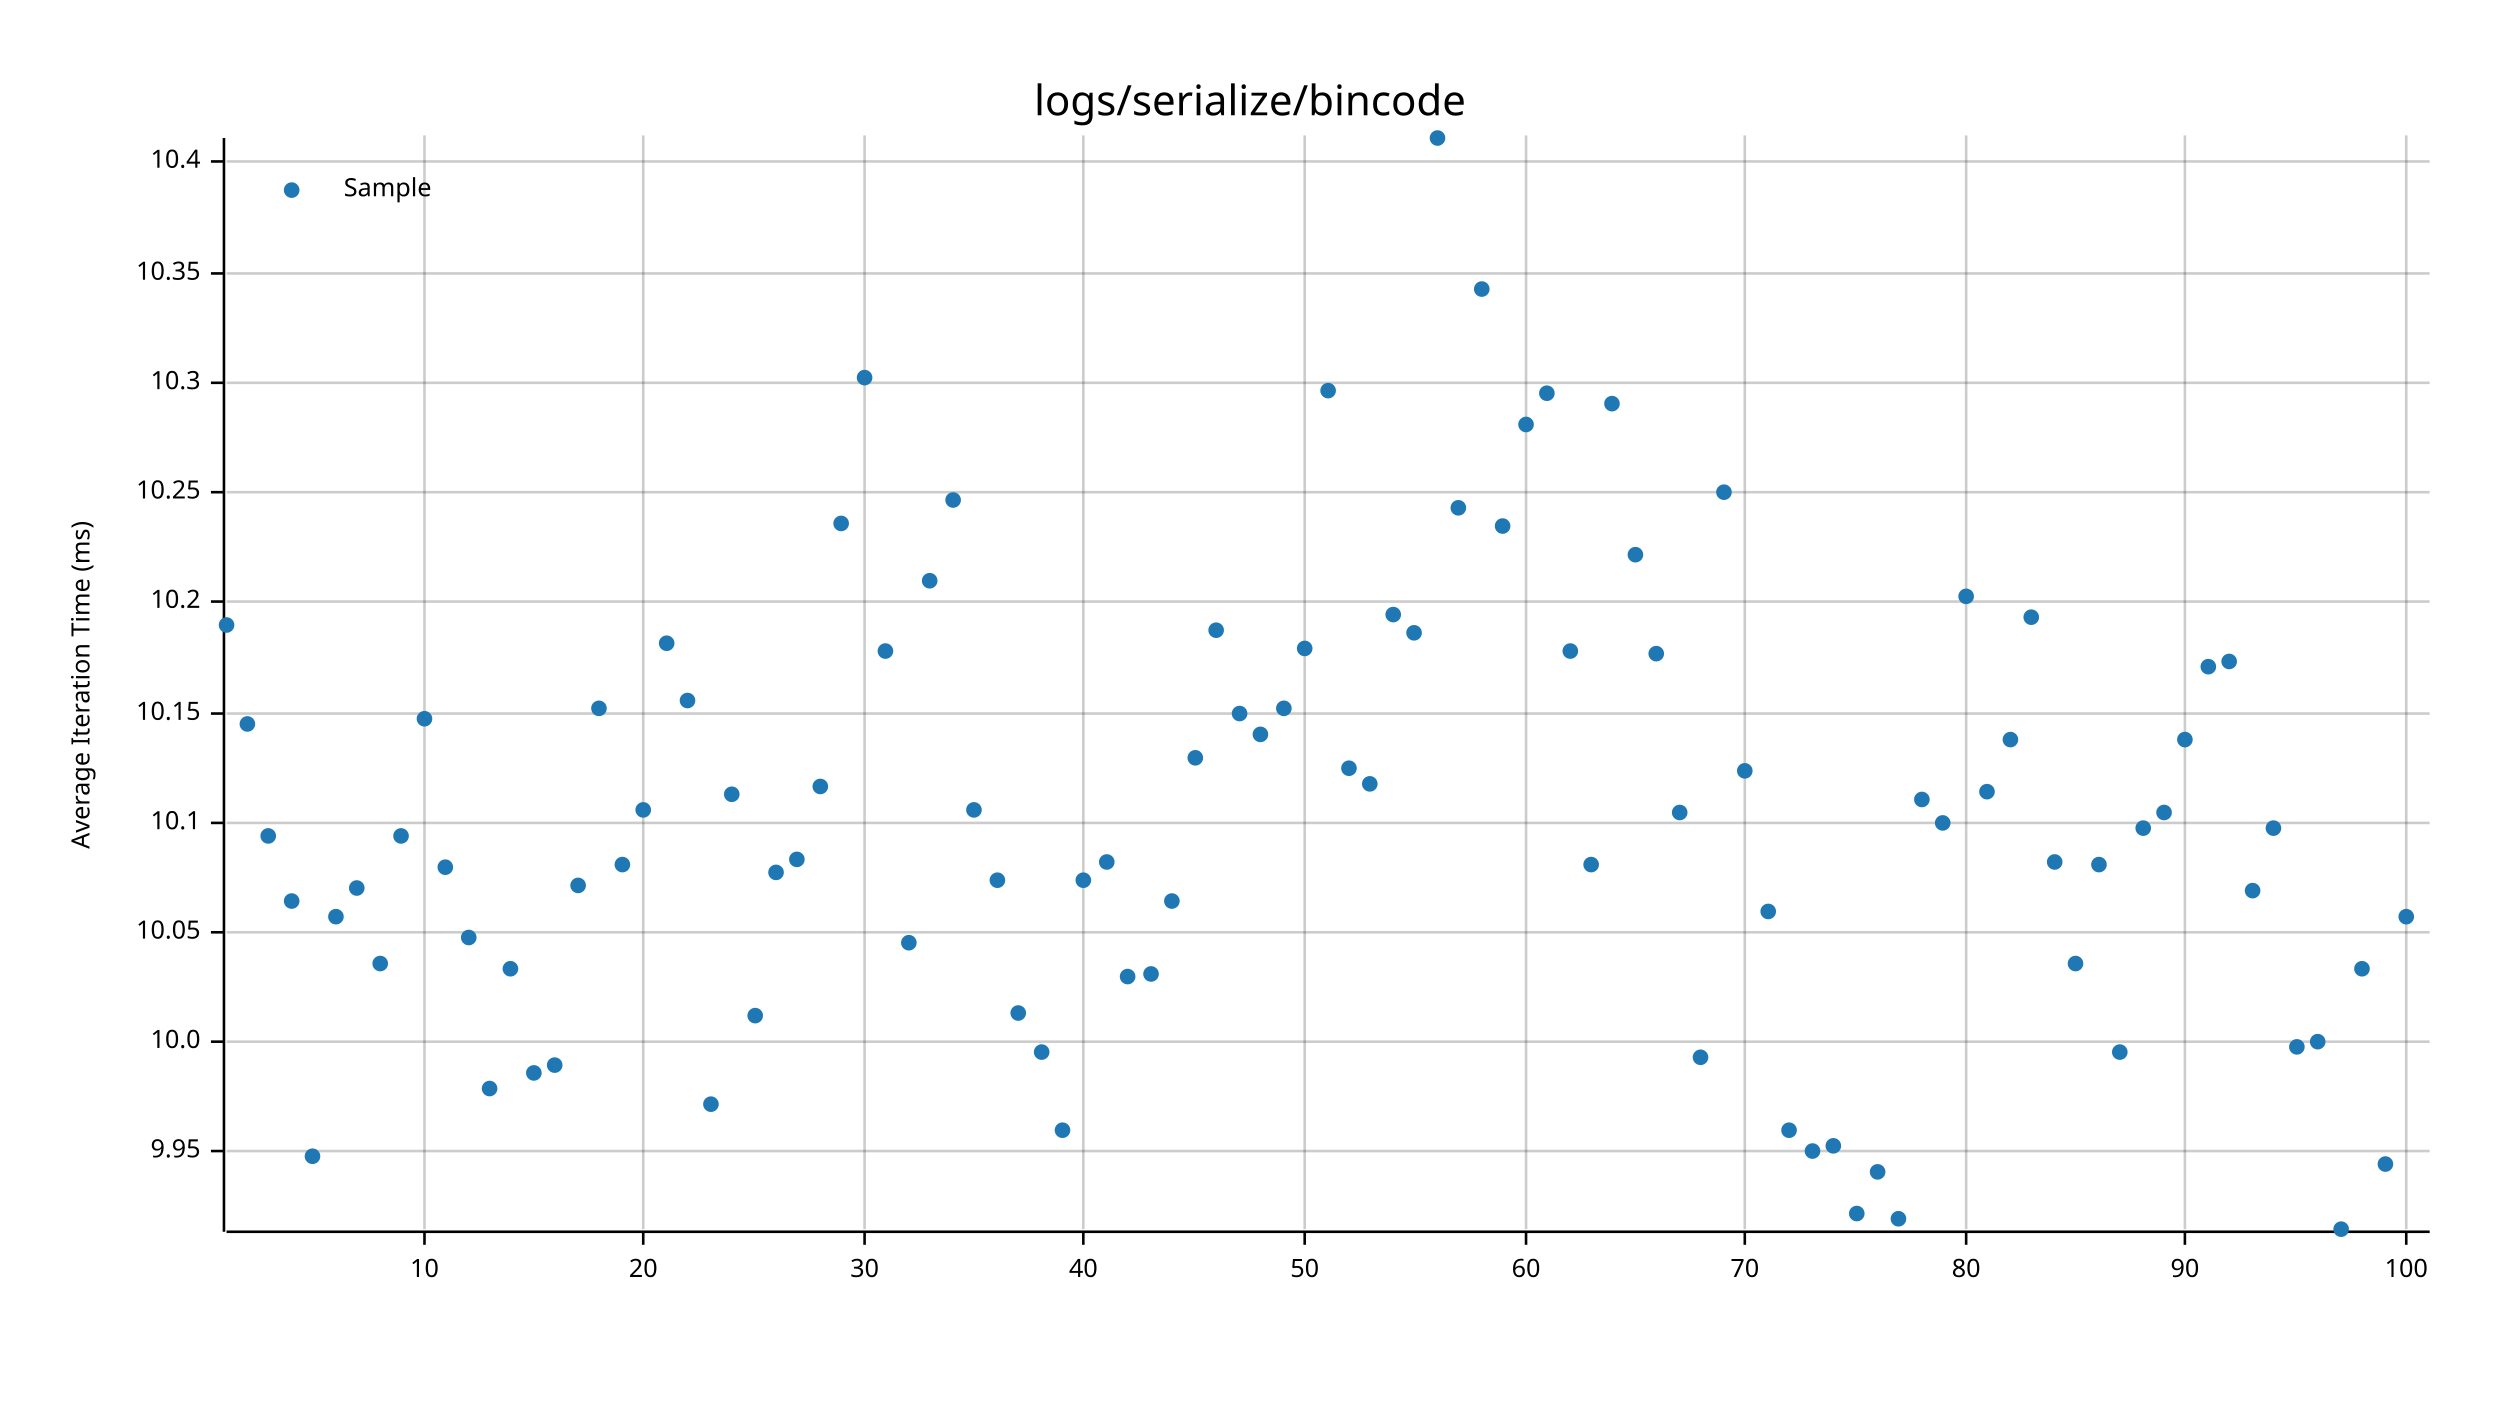
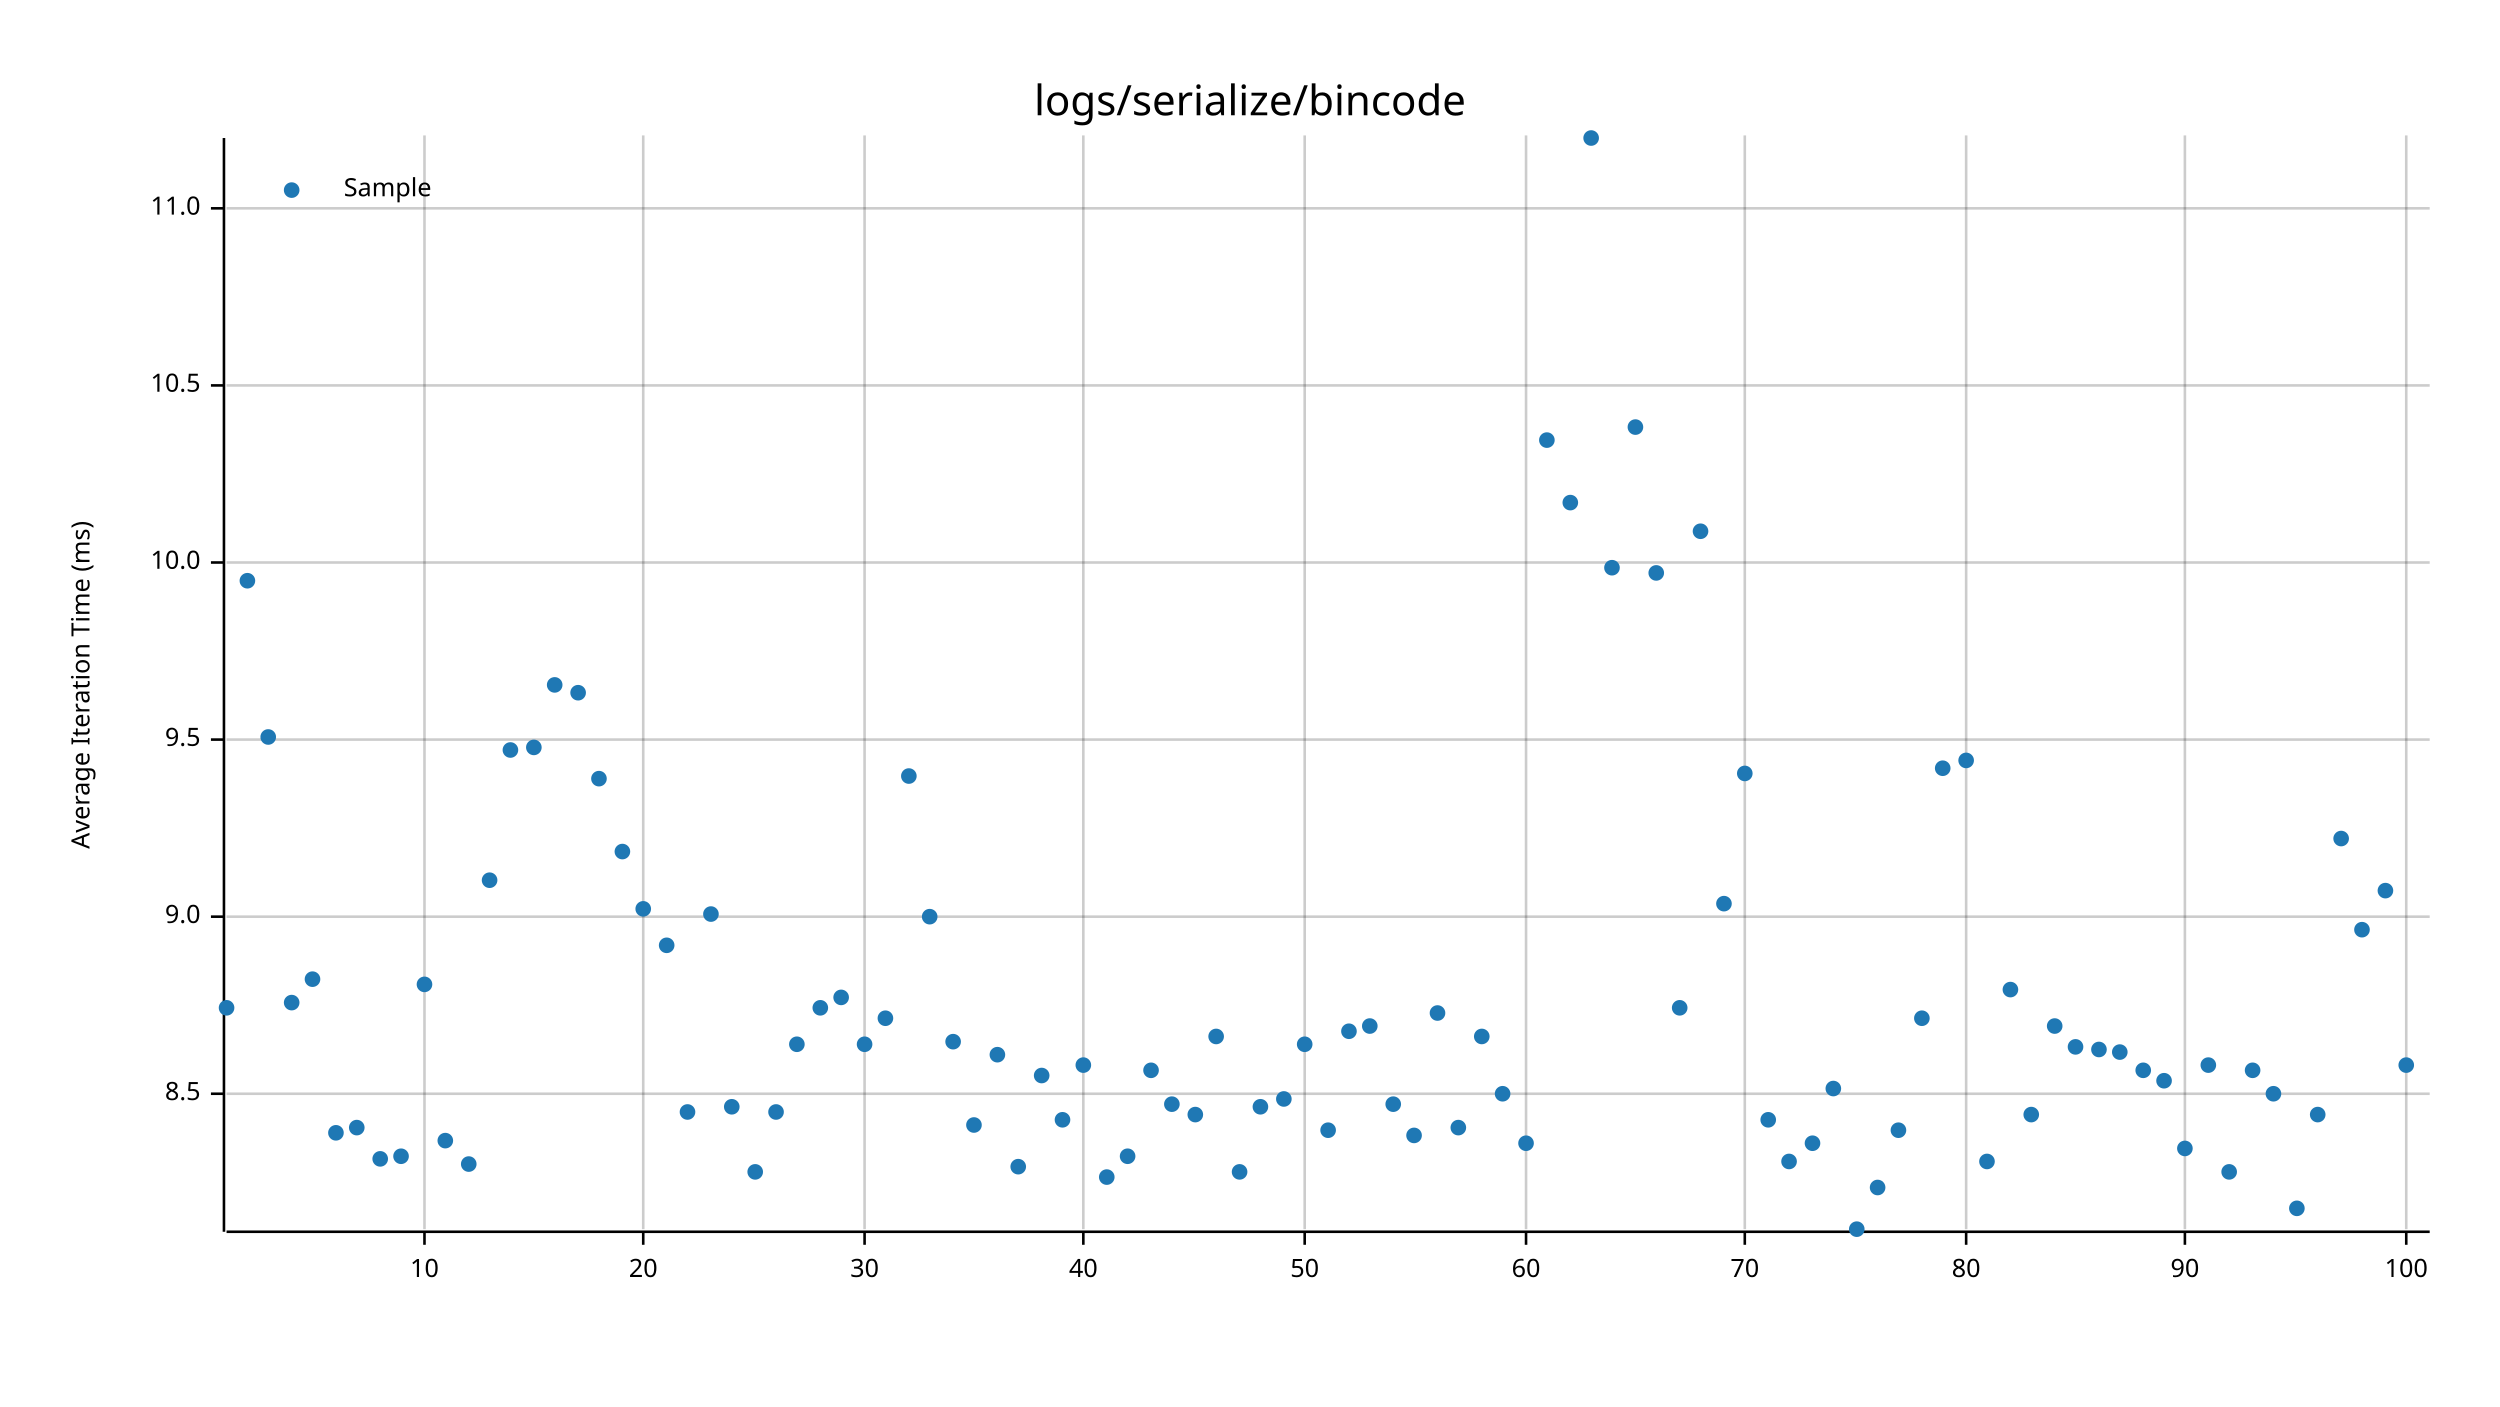
<svg xmlns="http://www.w3.org/2000/svg" style="background-color:#EEE;" width="960" height="540" viewBox="0 0 960 540">
  <text x="480" y="32" dy="0.76em" text-anchor="middle" font-family="sans-serif" font-size="16.129" opacity="1" fill="#000000">
logs/serialize/bincode
</text>
  <text x="27" y="263" dy="0.76em" text-anchor="middle" font-family="sans-serif" font-size="9.677" opacity="1" fill="#000000" transform="rotate(270, 27, 263)">
Average Iteration Time (ms)
</text>
  <line opacity="0.2" stroke="#000000" stroke-width="1" x1="163" y1="472" x2="163" y2="52" />
  <line opacity="0.2" stroke="#000000" stroke-width="1" x1="247" y1="472" x2="247" y2="52" />
  <line opacity="0.2" stroke="#000000" stroke-width="1" x1="332" y1="472" x2="332" y2="52" />
  <line opacity="0.2" stroke="#000000" stroke-width="1" x1="416" y1="472" x2="416" y2="52" />
  <line opacity="0.2" stroke="#000000" stroke-width="1" x1="501" y1="472" x2="501" y2="52" />
  <line opacity="0.2" stroke="#000000" stroke-width="1" x1="586" y1="472" x2="586" y2="52" />
  <line opacity="0.2" stroke="#000000" stroke-width="1" x1="670" y1="472" x2="670" y2="52" />
  <line opacity="0.2" stroke="#000000" stroke-width="1" x1="755" y1="472" x2="755" y2="52" />
  <line opacity="0.2" stroke="#000000" stroke-width="1" x1="839" y1="472" x2="839" y2="52" />
  <line opacity="0.2" stroke="#000000" stroke-width="1" x1="924" y1="472" x2="924" y2="52" />
-   <line opacity="0.2" stroke="#000000" stroke-width="1" x1="87" y1="442" x2="933" y2="442" />
-   <line opacity="0.2" stroke="#000000" stroke-width="1" x1="87" y1="400" x2="933" y2="400" />
-   <line opacity="0.2" stroke="#000000" stroke-width="1" x1="87" y1="358" x2="933" y2="358" />
-   <line opacity="0.2" stroke="#000000" stroke-width="1" x1="87" y1="316" x2="933" y2="316" />
-   <line opacity="0.2" stroke="#000000" stroke-width="1" x1="87" y1="274" x2="933" y2="274" />
-   <line opacity="0.2" stroke="#000000" stroke-width="1" x1="87" y1="231" x2="933" y2="231" />
-   <line opacity="0.2" stroke="#000000" stroke-width="1" x1="87" y1="189" x2="933" y2="189" />
-   <line opacity="0.2" stroke="#000000" stroke-width="1" x1="87" y1="147" x2="933" y2="147" />
-   <line opacity="0.2" stroke="#000000" stroke-width="1" x1="87" y1="105" x2="933" y2="105" />
-   <line opacity="0.2" stroke="#000000" stroke-width="1" x1="87" y1="62" x2="933" y2="62" />
+   <line opacity="0.2" stroke="#000000" stroke-width="1" x1="87" y1="420" x2="933" y2="420" />
+   <line opacity="0.2" stroke="#000000" stroke-width="1" x1="87" y1="352" x2="933" y2="352" />
+   <line opacity="0.2" stroke="#000000" stroke-width="1" x1="87" y1="284" x2="933" y2="284" />
+   <line opacity="0.2" stroke="#000000" stroke-width="1" x1="87" y1="216" x2="933" y2="216" />
+   <line opacity="0.2" stroke="#000000" stroke-width="1" x1="87" y1="148" x2="933" y2="148" />
+   <line opacity="0.2" stroke="#000000" stroke-width="1" x1="87" y1="80" x2="933" y2="80" />
  <polyline fill="none" opacity="1" stroke="#000000" stroke-width="1" points="86,53 86,473 " />
-   <text x="77" y="442" dy="0.5ex" text-anchor="end" font-family="sans-serif" font-size="9.677" opacity="1" fill="#000000">
- 9.95
+   <text x="77" y="420" dy="0.5ex" text-anchor="end" font-family="sans-serif" font-size="9.677" opacity="1" fill="#000000">
+ 8.5
</text>
-   <polyline fill="none" opacity="1" stroke="#000000" stroke-width="1" points="81,442 86,442 " />
-   <text x="77" y="400" dy="0.5ex" text-anchor="end" font-family="sans-serif" font-size="9.677" opacity="1" fill="#000000">
+   <polyline fill="none" opacity="1" stroke="#000000" stroke-width="1" points="81,420 86,420 " />
+   <text x="77" y="352" dy="0.5ex" text-anchor="end" font-family="sans-serif" font-size="9.677" opacity="1" fill="#000000">
+ 9.0
+ </text>
+   <polyline fill="none" opacity="1" stroke="#000000" stroke-width="1" points="81,352 86,352 " />
+   <text x="77" y="284" dy="0.5ex" text-anchor="end" font-family="sans-serif" font-size="9.677" opacity="1" fill="#000000">
+ 9.5
+ </text>
+   <polyline fill="none" opacity="1" stroke="#000000" stroke-width="1" points="81,284 86,284 " />
+   <text x="77" y="216" dy="0.5ex" text-anchor="end" font-family="sans-serif" font-size="9.677" opacity="1" fill="#000000">
10.0
</text>
-   <polyline fill="none" opacity="1" stroke="#000000" stroke-width="1" points="81,400 86,400 " />
-   <text x="77" y="358" dy="0.5ex" text-anchor="end" font-family="sans-serif" font-size="9.677" opacity="1" fill="#000000">
- 10.05
+   <polyline fill="none" opacity="1" stroke="#000000" stroke-width="1" points="81,216 86,216 " />
+   <text x="77" y="148" dy="0.5ex" text-anchor="end" font-family="sans-serif" font-size="9.677" opacity="1" fill="#000000">
+ 10.5
</text>
-   <polyline fill="none" opacity="1" stroke="#000000" stroke-width="1" points="81,358 86,358 " />
-   <text x="77" y="316" dy="0.5ex" text-anchor="end" font-family="sans-serif" font-size="9.677" opacity="1" fill="#000000">
- 10.1
+   <polyline fill="none" opacity="1" stroke="#000000" stroke-width="1" points="81,148 86,148 " />
+   <text x="77" y="80" dy="0.5ex" text-anchor="end" font-family="sans-serif" font-size="9.677" opacity="1" fill="#000000">
+ 11.0
</text>
-   <polyline fill="none" opacity="1" stroke="#000000" stroke-width="1" points="81,316 86,316 " />
-   <text x="77" y="274" dy="0.5ex" text-anchor="end" font-family="sans-serif" font-size="9.677" opacity="1" fill="#000000">
- 10.15
- </text>
-   <polyline fill="none" opacity="1" stroke="#000000" stroke-width="1" points="81,274 86,274 " />
-   <text x="77" y="231" dy="0.5ex" text-anchor="end" font-family="sans-serif" font-size="9.677" opacity="1" fill="#000000">
- 10.2
- </text>
-   <polyline fill="none" opacity="1" stroke="#000000" stroke-width="1" points="81,231 86,231 " />
-   <text x="77" y="189" dy="0.5ex" text-anchor="end" font-family="sans-serif" font-size="9.677" opacity="1" fill="#000000">
- 10.25
- </text>
-   <polyline fill="none" opacity="1" stroke="#000000" stroke-width="1" points="81,189 86,189 " />
-   <text x="77" y="147" dy="0.5ex" text-anchor="end" font-family="sans-serif" font-size="9.677" opacity="1" fill="#000000">
- 10.3
- </text>
-   <polyline fill="none" opacity="1" stroke="#000000" stroke-width="1" points="81,147 86,147 " />
-   <text x="77" y="105" dy="0.5ex" text-anchor="end" font-family="sans-serif" font-size="9.677" opacity="1" fill="#000000">
- 10.35
- </text>
-   <polyline fill="none" opacity="1" stroke="#000000" stroke-width="1" points="81,105 86,105 " />
-   <text x="77" y="62" dy="0.5ex" text-anchor="end" font-family="sans-serif" font-size="9.677" opacity="1" fill="#000000">
- 10.4
- </text>
-   <polyline fill="none" opacity="1" stroke="#000000" stroke-width="1" points="81,62 86,62 " />
+   <polyline fill="none" opacity="1" stroke="#000000" stroke-width="1" points="81,80 86,80 " />
  <polyline fill="none" opacity="1" stroke="#000000" stroke-width="1" points="87,473 933,473 " />
  <text x="163" y="483" dy="0.76em" text-anchor="middle" font-family="sans-serif" font-size="9.677" opacity="1" fill="#000000">
10
</text>
  <polyline fill="none" opacity="1" stroke="#000000" stroke-width="1" points="163,473 163,478 " />
  <text x="247" y="483" dy="0.76em" text-anchor="middle" font-family="sans-serif" font-size="9.677" opacity="1" fill="#000000">
20
</text>
  <polyline fill="none" opacity="1" stroke="#000000" stroke-width="1" points="247,473 247,478 " />
  <text x="332" y="483" dy="0.76em" text-anchor="middle" font-family="sans-serif" font-size="9.677" opacity="1" fill="#000000">
30
</text>
  <polyline fill="none" opacity="1" stroke="#000000" stroke-width="1" points="332,473 332,478 " />
  <text x="416" y="483" dy="0.76em" text-anchor="middle" font-family="sans-serif" font-size="9.677" opacity="1" fill="#000000">
40
</text>
  <polyline fill="none" opacity="1" stroke="#000000" stroke-width="1" points="416,473 416,478 " />
  <text x="501" y="483" dy="0.76em" text-anchor="middle" font-family="sans-serif" font-size="9.677" opacity="1" fill="#000000">
50
</text>
  <polyline fill="none" opacity="1" stroke="#000000" stroke-width="1" points="501,473 501,478 " />
  <text x="586" y="483" dy="0.76em" text-anchor="middle" font-family="sans-serif" font-size="9.677" opacity="1" fill="#000000">
60
</text>
  <polyline fill="none" opacity="1" stroke="#000000" stroke-width="1" points="586,473 586,478 " />
  <text x="670" y="483" dy="0.76em" text-anchor="middle" font-family="sans-serif" font-size="9.677" opacity="1" fill="#000000">
70
</text>
  <polyline fill="none" opacity="1" stroke="#000000" stroke-width="1" points="670,473 670,478 " />
  <text x="755" y="483" dy="0.76em" text-anchor="middle" font-family="sans-serif" font-size="9.677" opacity="1" fill="#000000">
80
</text>
  <polyline fill="none" opacity="1" stroke="#000000" stroke-width="1" points="755,473 755,478 " />
  <text x="839" y="483" dy="0.76em" text-anchor="middle" font-family="sans-serif" font-size="9.677" opacity="1" fill="#000000">
90
</text>
  <polyline fill="none" opacity="1" stroke="#000000" stroke-width="1" points="839,473 839,478 " />
  <text x="924" y="483" dy="0.76em" text-anchor="middle" font-family="sans-serif" font-size="9.677" opacity="1" fill="#000000">
100
</text>
  <polyline fill="none" opacity="1" stroke="#000000" stroke-width="1" points="924,473 924,478 " />
-   <circle cx="87" cy="240" r="3" opacity="1" fill="#1F78B4" stroke="none" stroke-width="1" />
-   <circle cx="95" cy="278" r="3" opacity="1" fill="#1F78B4" stroke="none" stroke-width="1" />
-   <circle cx="103" cy="321" r="3" opacity="1" fill="#1F78B4" stroke="none" stroke-width="1" />
-   <circle cx="112" cy="346" r="3" opacity="1" fill="#1F78B4" stroke="none" stroke-width="1" />
-   <circle cx="120" cy="444" r="3" opacity="1" fill="#1F78B4" stroke="none" stroke-width="1" />
-   <circle cx="129" cy="352" r="3" opacity="1" fill="#1F78B4" stroke="none" stroke-width="1" />
-   <circle cx="137" cy="341" r="3" opacity="1" fill="#1F78B4" stroke="none" stroke-width="1" />
-   <circle cx="146" cy="370" r="3" opacity="1" fill="#1F78B4" stroke="none" stroke-width="1" />
-   <circle cx="154" cy="321" r="3" opacity="1" fill="#1F78B4" stroke="none" stroke-width="1" />
-   <circle cx="163" cy="276" r="3" opacity="1" fill="#1F78B4" stroke="none" stroke-width="1" />
-   <circle cx="171" cy="333" r="3" opacity="1" fill="#1F78B4" stroke="none" stroke-width="1" />
-   <circle cx="180" cy="360" r="3" opacity="1" fill="#1F78B4" stroke="none" stroke-width="1" />
-   <circle cx="188" cy="418" r="3" opacity="1" fill="#1F78B4" stroke="none" stroke-width="1" />
-   <circle cx="196" cy="372" r="3" opacity="1" fill="#1F78B4" stroke="none" stroke-width="1" />
-   <circle cx="205" cy="412" r="3" opacity="1" fill="#1F78B4" stroke="none" stroke-width="1" />
-   <circle cx="213" cy="409" r="3" opacity="1" fill="#1F78B4" stroke="none" stroke-width="1" />
-   <circle cx="222" cy="340" r="3" opacity="1" fill="#1F78B4" stroke="none" stroke-width="1" />
-   <circle cx="230" cy="272" r="3" opacity="1" fill="#1F78B4" stroke="none" stroke-width="1" />
-   <circle cx="239" cy="332" r="3" opacity="1" fill="#1F78B4" stroke="none" stroke-width="1" />
-   <circle cx="247" cy="311" r="3" opacity="1" fill="#1F78B4" stroke="none" stroke-width="1" />
-   <circle cx="256" cy="247" r="3" opacity="1" fill="#1F78B4" stroke="none" stroke-width="1" />
-   <circle cx="264" cy="269" r="3" opacity="1" fill="#1F78B4" stroke="none" stroke-width="1" />
-   <circle cx="273" cy="424" r="3" opacity="1" fill="#1F78B4" stroke="none" stroke-width="1" />
-   <circle cx="281" cy="305" r="3" opacity="1" fill="#1F78B4" stroke="none" stroke-width="1" />
-   <circle cx="290" cy="390" r="3" opacity="1" fill="#1F78B4" stroke="none" stroke-width="1" />
-   <circle cx="298" cy="335" r="3" opacity="1" fill="#1F78B4" stroke="none" stroke-width="1" />
-   <circle cx="306" cy="330" r="3" opacity="1" fill="#1F78B4" stroke="none" stroke-width="1" />
-   <circle cx="315" cy="302" r="3" opacity="1" fill="#1F78B4" stroke="none" stroke-width="1" />
-   <circle cx="323" cy="201" r="3" opacity="1" fill="#1F78B4" stroke="none" stroke-width="1" />
-   <circle cx="332" cy="145" r="3" opacity="1" fill="#1F78B4" stroke="none" stroke-width="1" />
-   <circle cx="340" cy="250" r="3" opacity="1" fill="#1F78B4" stroke="none" stroke-width="1" />
-   <circle cx="349" cy="362" r="3" opacity="1" fill="#1F78B4" stroke="none" stroke-width="1" />
-   <circle cx="357" cy="223" r="3" opacity="1" fill="#1F78B4" stroke="none" stroke-width="1" />
-   <circle cx="366" cy="192" r="3" opacity="1" fill="#1F78B4" stroke="none" stroke-width="1" />
-   <circle cx="374" cy="311" r="3" opacity="1" fill="#1F78B4" stroke="none" stroke-width="1" />
-   <circle cx="383" cy="338" r="3" opacity="1" fill="#1F78B4" stroke="none" stroke-width="1" />
-   <circle cx="391" cy="389" r="3" opacity="1" fill="#1F78B4" stroke="none" stroke-width="1" />
-   <circle cx="400" cy="404" r="3" opacity="1" fill="#1F78B4" stroke="none" stroke-width="1" />
-   <circle cx="408" cy="434" r="3" opacity="1" fill="#1F78B4" stroke="none" stroke-width="1" />
-   <circle cx="416" cy="338" r="3" opacity="1" fill="#1F78B4" stroke="none" stroke-width="1" />
-   <circle cx="425" cy="331" r="3" opacity="1" fill="#1F78B4" stroke="none" stroke-width="1" />
-   <circle cx="433" cy="375" r="3" opacity="1" fill="#1F78B4" stroke="none" stroke-width="1" />
-   <circle cx="442" cy="374" r="3" opacity="1" fill="#1F78B4" stroke="none" stroke-width="1" />
-   <circle cx="450" cy="346" r="3" opacity="1" fill="#1F78B4" stroke="none" stroke-width="1" />
-   <circle cx="459" cy="291" r="3" opacity="1" fill="#1F78B4" stroke="none" stroke-width="1" />
-   <circle cx="467" cy="242" r="3" opacity="1" fill="#1F78B4" stroke="none" stroke-width="1" />
-   <circle cx="476" cy="274" r="3" opacity="1" fill="#1F78B4" stroke="none" stroke-width="1" />
-   <circle cx="484" cy="282" r="3" opacity="1" fill="#1F78B4" stroke="none" stroke-width="1" />
-   <circle cx="493" cy="272" r="3" opacity="1" fill="#1F78B4" stroke="none" stroke-width="1" />
-   <circle cx="501" cy="249" r="3" opacity="1" fill="#1F78B4" stroke="none" stroke-width="1" />
-   <circle cx="510" cy="150" r="3" opacity="1" fill="#1F78B4" stroke="none" stroke-width="1" />
-   <circle cx="518" cy="295" r="3" opacity="1" fill="#1F78B4" stroke="none" stroke-width="1" />
-   <circle cx="526" cy="301" r="3" opacity="1" fill="#1F78B4" stroke="none" stroke-width="1" />
-   <circle cx="535" cy="236" r="3" opacity="1" fill="#1F78B4" stroke="none" stroke-width="1" />
-   <circle cx="543" cy="243" r="3" opacity="1" fill="#1F78B4" stroke="none" stroke-width="1" />
-   <circle cx="552" cy="53" r="3" opacity="1" fill="#1F78B4" stroke="none" stroke-width="1" />
-   <circle cx="560" cy="195" r="3" opacity="1" fill="#1F78B4" stroke="none" stroke-width="1" />
-   <circle cx="569" cy="111" r="3" opacity="1" fill="#1F78B4" stroke="none" stroke-width="1" />
-   <circle cx="577" cy="202" r="3" opacity="1" fill="#1F78B4" stroke="none" stroke-width="1" />
-   <circle cx="586" cy="163" r="3" opacity="1" fill="#1F78B4" stroke="none" stroke-width="1" />
-   <circle cx="594" cy="151" r="3" opacity="1" fill="#1F78B4" stroke="none" stroke-width="1" />
-   <circle cx="603" cy="250" r="3" opacity="1" fill="#1F78B4" stroke="none" stroke-width="1" />
-   <circle cx="611" cy="332" r="3" opacity="1" fill="#1F78B4" stroke="none" stroke-width="1" />
-   <circle cx="619" cy="155" r="3" opacity="1" fill="#1F78B4" stroke="none" stroke-width="1" />
-   <circle cx="628" cy="213" r="3" opacity="1" fill="#1F78B4" stroke="none" stroke-width="1" />
-   <circle cx="636" cy="251" r="3" opacity="1" fill="#1F78B4" stroke="none" stroke-width="1" />
-   <circle cx="645" cy="312" r="3" opacity="1" fill="#1F78B4" stroke="none" stroke-width="1" />
-   <circle cx="653" cy="406" r="3" opacity="1" fill="#1F78B4" stroke="none" stroke-width="1" />
-   <circle cx="662" cy="189" r="3" opacity="1" fill="#1F78B4" stroke="none" stroke-width="1" />
-   <circle cx="670" cy="296" r="3" opacity="1" fill="#1F78B4" stroke="none" stroke-width="1" />
-   <circle cx="679" cy="350" r="3" opacity="1" fill="#1F78B4" stroke="none" stroke-width="1" />
-   <circle cx="687" cy="434" r="3" opacity="1" fill="#1F78B4" stroke="none" stroke-width="1" />
-   <circle cx="696" cy="442" r="3" opacity="1" fill="#1F78B4" stroke="none" stroke-width="1" />
-   <circle cx="704" cy="440" r="3" opacity="1" fill="#1F78B4" stroke="none" stroke-width="1" />
-   <circle cx="713" cy="466" r="3" opacity="1" fill="#1F78B4" stroke="none" stroke-width="1" />
-   <circle cx="721" cy="450" r="3" opacity="1" fill="#1F78B4" stroke="none" stroke-width="1" />
-   <circle cx="729" cy="468" r="3" opacity="1" fill="#1F78B4" stroke="none" stroke-width="1" />
-   <circle cx="738" cy="307" r="3" opacity="1" fill="#1F78B4" stroke="none" stroke-width="1" />
-   <circle cx="746" cy="316" r="3" opacity="1" fill="#1F78B4" stroke="none" stroke-width="1" />
-   <circle cx="755" cy="229" r="3" opacity="1" fill="#1F78B4" stroke="none" stroke-width="1" />
-   <circle cx="763" cy="304" r="3" opacity="1" fill="#1F78B4" stroke="none" stroke-width="1" />
-   <circle cx="772" cy="284" r="3" opacity="1" fill="#1F78B4" stroke="none" stroke-width="1" />
-   <circle cx="780" cy="237" r="3" opacity="1" fill="#1F78B4" stroke="none" stroke-width="1" />
-   <circle cx="789" cy="331" r="3" opacity="1" fill="#1F78B4" stroke="none" stroke-width="1" />
-   <circle cx="797" cy="370" r="3" opacity="1" fill="#1F78B4" stroke="none" stroke-width="1" />
-   <circle cx="806" cy="332" r="3" opacity="1" fill="#1F78B4" stroke="none" stroke-width="1" />
+   <circle cx="87" cy="387" r="3" opacity="1" fill="#1F78B4" stroke="none" stroke-width="1" />
+   <circle cx="95" cy="223" r="3" opacity="1" fill="#1F78B4" stroke="none" stroke-width="1" />
+   <circle cx="103" cy="283" r="3" opacity="1" fill="#1F78B4" stroke="none" stroke-width="1" />
+   <circle cx="112" cy="385" r="3" opacity="1" fill="#1F78B4" stroke="none" stroke-width="1" />
+   <circle cx="120" cy="376" r="3" opacity="1" fill="#1F78B4" stroke="none" stroke-width="1" />
+   <circle cx="129" cy="435" r="3" opacity="1" fill="#1F78B4" stroke="none" stroke-width="1" />
+   <circle cx="137" cy="433" r="3" opacity="1" fill="#1F78B4" stroke="none" stroke-width="1" />
+   <circle cx="146" cy="445" r="3" opacity="1" fill="#1F78B4" stroke="none" stroke-width="1" />
+   <circle cx="154" cy="444" r="3" opacity="1" fill="#1F78B4" stroke="none" stroke-width="1" />
+   <circle cx="163" cy="378" r="3" opacity="1" fill="#1F78B4" stroke="none" stroke-width="1" />
+   <circle cx="171" cy="438" r="3" opacity="1" fill="#1F78B4" stroke="none" stroke-width="1" />
+   <circle cx="180" cy="447" r="3" opacity="1" fill="#1F78B4" stroke="none" stroke-width="1" />
+   <circle cx="188" cy="338" r="3" opacity="1" fill="#1F78B4" stroke="none" stroke-width="1" />
+   <circle cx="196" cy="288" r="3" opacity="1" fill="#1F78B4" stroke="none" stroke-width="1" />
+   <circle cx="205" cy="287" r="3" opacity="1" fill="#1F78B4" stroke="none" stroke-width="1" />
+   <circle cx="213" cy="263" r="3" opacity="1" fill="#1F78B4" stroke="none" stroke-width="1" />
+   <circle cx="222" cy="266" r="3" opacity="1" fill="#1F78B4" stroke="none" stroke-width="1" />
+   <circle cx="230" cy="299" r="3" opacity="1" fill="#1F78B4" stroke="none" stroke-width="1" />
+   <circle cx="239" cy="327" r="3" opacity="1" fill="#1F78B4" stroke="none" stroke-width="1" />
+   <circle cx="247" cy="349" r="3" opacity="1" fill="#1F78B4" stroke="none" stroke-width="1" />
+   <circle cx="256" cy="363" r="3" opacity="1" fill="#1F78B4" stroke="none" stroke-width="1" />
+   <circle cx="264" cy="427" r="3" opacity="1" fill="#1F78B4" stroke="none" stroke-width="1" />
+   <circle cx="273" cy="351" r="3" opacity="1" fill="#1F78B4" stroke="none" stroke-width="1" />
+   <circle cx="281" cy="425" r="3" opacity="1" fill="#1F78B4" stroke="none" stroke-width="1" />
+   <circle cx="290" cy="450" r="3" opacity="1" fill="#1F78B4" stroke="none" stroke-width="1" />
+   <circle cx="298" cy="427" r="3" opacity="1" fill="#1F78B4" stroke="none" stroke-width="1" />
+   <circle cx="306" cy="401" r="3" opacity="1" fill="#1F78B4" stroke="none" stroke-width="1" />
+   <circle cx="315" cy="387" r="3" opacity="1" fill="#1F78B4" stroke="none" stroke-width="1" />
+   <circle cx="323" cy="383" r="3" opacity="1" fill="#1F78B4" stroke="none" stroke-width="1" />
+   <circle cx="332" cy="401" r="3" opacity="1" fill="#1F78B4" stroke="none" stroke-width="1" />
+   <circle cx="340" cy="391" r="3" opacity="1" fill="#1F78B4" stroke="none" stroke-width="1" />
+   <circle cx="349" cy="298" r="3" opacity="1" fill="#1F78B4" stroke="none" stroke-width="1" />
+   <circle cx="357" cy="352" r="3" opacity="1" fill="#1F78B4" stroke="none" stroke-width="1" />
+   <circle cx="366" cy="400" r="3" opacity="1" fill="#1F78B4" stroke="none" stroke-width="1" />
+   <circle cx="374" cy="432" r="3" opacity="1" fill="#1F78B4" stroke="none" stroke-width="1" />
+   <circle cx="383" cy="405" r="3" opacity="1" fill="#1F78B4" stroke="none" stroke-width="1" />
+   <circle cx="391" cy="448" r="3" opacity="1" fill="#1F78B4" stroke="none" stroke-width="1" />
+   <circle cx="400" cy="413" r="3" opacity="1" fill="#1F78B4" stroke="none" stroke-width="1" />
+   <circle cx="408" cy="430" r="3" opacity="1" fill="#1F78B4" stroke="none" stroke-width="1" />
+   <circle cx="416" cy="409" r="3" opacity="1" fill="#1F78B4" stroke="none" stroke-width="1" />
+   <circle cx="425" cy="452" r="3" opacity="1" fill="#1F78B4" stroke="none" stroke-width="1" />
+   <circle cx="433" cy="444" r="3" opacity="1" fill="#1F78B4" stroke="none" stroke-width="1" />
+   <circle cx="442" cy="411" r="3" opacity="1" fill="#1F78B4" stroke="none" stroke-width="1" />
+   <circle cx="450" cy="424" r="3" opacity="1" fill="#1F78B4" stroke="none" stroke-width="1" />
+   <circle cx="459" cy="428" r="3" opacity="1" fill="#1F78B4" stroke="none" stroke-width="1" />
+   <circle cx="467" cy="398" r="3" opacity="1" fill="#1F78B4" stroke="none" stroke-width="1" />
+   <circle cx="476" cy="450" r="3" opacity="1" fill="#1F78B4" stroke="none" stroke-width="1" />
+   <circle cx="484" cy="425" r="3" opacity="1" fill="#1F78B4" stroke="none" stroke-width="1" />
+   <circle cx="493" cy="422" r="3" opacity="1" fill="#1F78B4" stroke="none" stroke-width="1" />
+   <circle cx="501" cy="401" r="3" opacity="1" fill="#1F78B4" stroke="none" stroke-width="1" />
+   <circle cx="510" cy="434" r="3" opacity="1" fill="#1F78B4" stroke="none" stroke-width="1" />
+   <circle cx="518" cy="396" r="3" opacity="1" fill="#1F78B4" stroke="none" stroke-width="1" />
+   <circle cx="526" cy="394" r="3" opacity="1" fill="#1F78B4" stroke="none" stroke-width="1" />
+   <circle cx="535" cy="424" r="3" opacity="1" fill="#1F78B4" stroke="none" stroke-width="1" />
+   <circle cx="543" cy="436" r="3" opacity="1" fill="#1F78B4" stroke="none" stroke-width="1" />
+   <circle cx="552" cy="389" r="3" opacity="1" fill="#1F78B4" stroke="none" stroke-width="1" />
+   <circle cx="560" cy="433" r="3" opacity="1" fill="#1F78B4" stroke="none" stroke-width="1" />
+   <circle cx="569" cy="398" r="3" opacity="1" fill="#1F78B4" stroke="none" stroke-width="1" />
+   <circle cx="577" cy="420" r="3" opacity="1" fill="#1F78B4" stroke="none" stroke-width="1" />
+   <circle cx="586" cy="439" r="3" opacity="1" fill="#1F78B4" stroke="none" stroke-width="1" />
+   <circle cx="594" cy="169" r="3" opacity="1" fill="#1F78B4" stroke="none" stroke-width="1" />
+   <circle cx="603" cy="193" r="3" opacity="1" fill="#1F78B4" stroke="none" stroke-width="1" />
+   <circle cx="611" cy="53" r="3" opacity="1" fill="#1F78B4" stroke="none" stroke-width="1" />
+   <circle cx="619" cy="218" r="3" opacity="1" fill="#1F78B4" stroke="none" stroke-width="1" />
+   <circle cx="628" cy="164" r="3" opacity="1" fill="#1F78B4" stroke="none" stroke-width="1" />
+   <circle cx="636" cy="220" r="3" opacity="1" fill="#1F78B4" stroke="none" stroke-width="1" />
+   <circle cx="645" cy="387" r="3" opacity="1" fill="#1F78B4" stroke="none" stroke-width="1" />
+   <circle cx="653" cy="204" r="3" opacity="1" fill="#1F78B4" stroke="none" stroke-width="1" />
+   <circle cx="662" cy="347" r="3" opacity="1" fill="#1F78B4" stroke="none" stroke-width="1" />
+   <circle cx="670" cy="297" r="3" opacity="1" fill="#1F78B4" stroke="none" stroke-width="1" />
+   <circle cx="679" cy="430" r="3" opacity="1" fill="#1F78B4" stroke="none" stroke-width="1" />
+   <circle cx="687" cy="446" r="3" opacity="1" fill="#1F78B4" stroke="none" stroke-width="1" />
+   <circle cx="696" cy="439" r="3" opacity="1" fill="#1F78B4" stroke="none" stroke-width="1" />
+   <circle cx="704" cy="418" r="3" opacity="1" fill="#1F78B4" stroke="none" stroke-width="1" />
+   <circle cx="713" cy="472" r="3" opacity="1" fill="#1F78B4" stroke="none" stroke-width="1" />
+   <circle cx="721" cy="456" r="3" opacity="1" fill="#1F78B4" stroke="none" stroke-width="1" />
+   <circle cx="729" cy="434" r="3" opacity="1" fill="#1F78B4" stroke="none" stroke-width="1" />
+   <circle cx="738" cy="391" r="3" opacity="1" fill="#1F78B4" stroke="none" stroke-width="1" />
+   <circle cx="746" cy="295" r="3" opacity="1" fill="#1F78B4" stroke="none" stroke-width="1" />
+   <circle cx="755" cy="292" r="3" opacity="1" fill="#1F78B4" stroke="none" stroke-width="1" />
+   <circle cx="763" cy="446" r="3" opacity="1" fill="#1F78B4" stroke="none" stroke-width="1" />
+   <circle cx="772" cy="380" r="3" opacity="1" fill="#1F78B4" stroke="none" stroke-width="1" />
+   <circle cx="780" cy="428" r="3" opacity="1" fill="#1F78B4" stroke="none" stroke-width="1" />
+   <circle cx="789" cy="394" r="3" opacity="1" fill="#1F78B4" stroke="none" stroke-width="1" />
+   <circle cx="797" cy="402" r="3" opacity="1" fill="#1F78B4" stroke="none" stroke-width="1" />
+   <circle cx="806" cy="403" r="3" opacity="1" fill="#1F78B4" stroke="none" stroke-width="1" />
  <circle cx="814" cy="404" r="3" opacity="1" fill="#1F78B4" stroke="none" stroke-width="1" />
-   <circle cx="823" cy="318" r="3" opacity="1" fill="#1F78B4" stroke="none" stroke-width="1" />
-   <circle cx="831" cy="312" r="3" opacity="1" fill="#1F78B4" stroke="none" stroke-width="1" />
-   <circle cx="839" cy="284" r="3" opacity="1" fill="#1F78B4" stroke="none" stroke-width="1" />
-   <circle cx="848" cy="256" r="3" opacity="1" fill="#1F78B4" stroke="none" stroke-width="1" />
-   <circle cx="856" cy="254" r="3" opacity="1" fill="#1F78B4" stroke="none" stroke-width="1" />
-   <circle cx="865" cy="342" r="3" opacity="1" fill="#1F78B4" stroke="none" stroke-width="1" />
-   <circle cx="873" cy="318" r="3" opacity="1" fill="#1F78B4" stroke="none" stroke-width="1" />
-   <circle cx="882" cy="402" r="3" opacity="1" fill="#1F78B4" stroke="none" stroke-width="1" />
-   <circle cx="890" cy="400" r="3" opacity="1" fill="#1F78B4" stroke="none" stroke-width="1" />
-   <circle cx="899" cy="472" r="3" opacity="1" fill="#1F78B4" stroke="none" stroke-width="1" />
-   <circle cx="907" cy="372" r="3" opacity="1" fill="#1F78B4" stroke="none" stroke-width="1" />
-   <circle cx="916" cy="447" r="3" opacity="1" fill="#1F78B4" stroke="none" stroke-width="1" />
-   <circle cx="924" cy="352" r="3" opacity="1" fill="#1F78B4" stroke="none" stroke-width="1" />
+   <circle cx="823" cy="411" r="3" opacity="1" fill="#1F78B4" stroke="none" stroke-width="1" />
+   <circle cx="831" cy="415" r="3" opacity="1" fill="#1F78B4" stroke="none" stroke-width="1" />
+   <circle cx="839" cy="441" r="3" opacity="1" fill="#1F78B4" stroke="none" stroke-width="1" />
+   <circle cx="848" cy="409" r="3" opacity="1" fill="#1F78B4" stroke="none" stroke-width="1" />
+   <circle cx="856" cy="450" r="3" opacity="1" fill="#1F78B4" stroke="none" stroke-width="1" />
+   <circle cx="865" cy="411" r="3" opacity="1" fill="#1F78B4" stroke="none" stroke-width="1" />
+   <circle cx="873" cy="420" r="3" opacity="1" fill="#1F78B4" stroke="none" stroke-width="1" />
+   <circle cx="882" cy="464" r="3" opacity="1" fill="#1F78B4" stroke="none" stroke-width="1" />
+   <circle cx="890" cy="428" r="3" opacity="1" fill="#1F78B4" stroke="none" stroke-width="1" />
+   <circle cx="899" cy="322" r="3" opacity="1" fill="#1F78B4" stroke="none" stroke-width="1" />
+   <circle cx="907" cy="357" r="3" opacity="1" fill="#1F78B4" stroke="none" stroke-width="1" />
+   <circle cx="916" cy="342" r="3" opacity="1" fill="#1F78B4" stroke="none" stroke-width="1" />
+   <circle cx="924" cy="409" r="3" opacity="1" fill="#1F78B4" stroke="none" stroke-width="1" />
  <text x="132" y="68" dy="0.76em" text-anchor="start" font-family="sans-serif" font-size="9.677" opacity="1" fill="#000000">
Sample
</text>
  <circle cx="112" cy="73" r="3" opacity="1" fill="#1F78B4" stroke="none" stroke-width="1" />
</svg>
